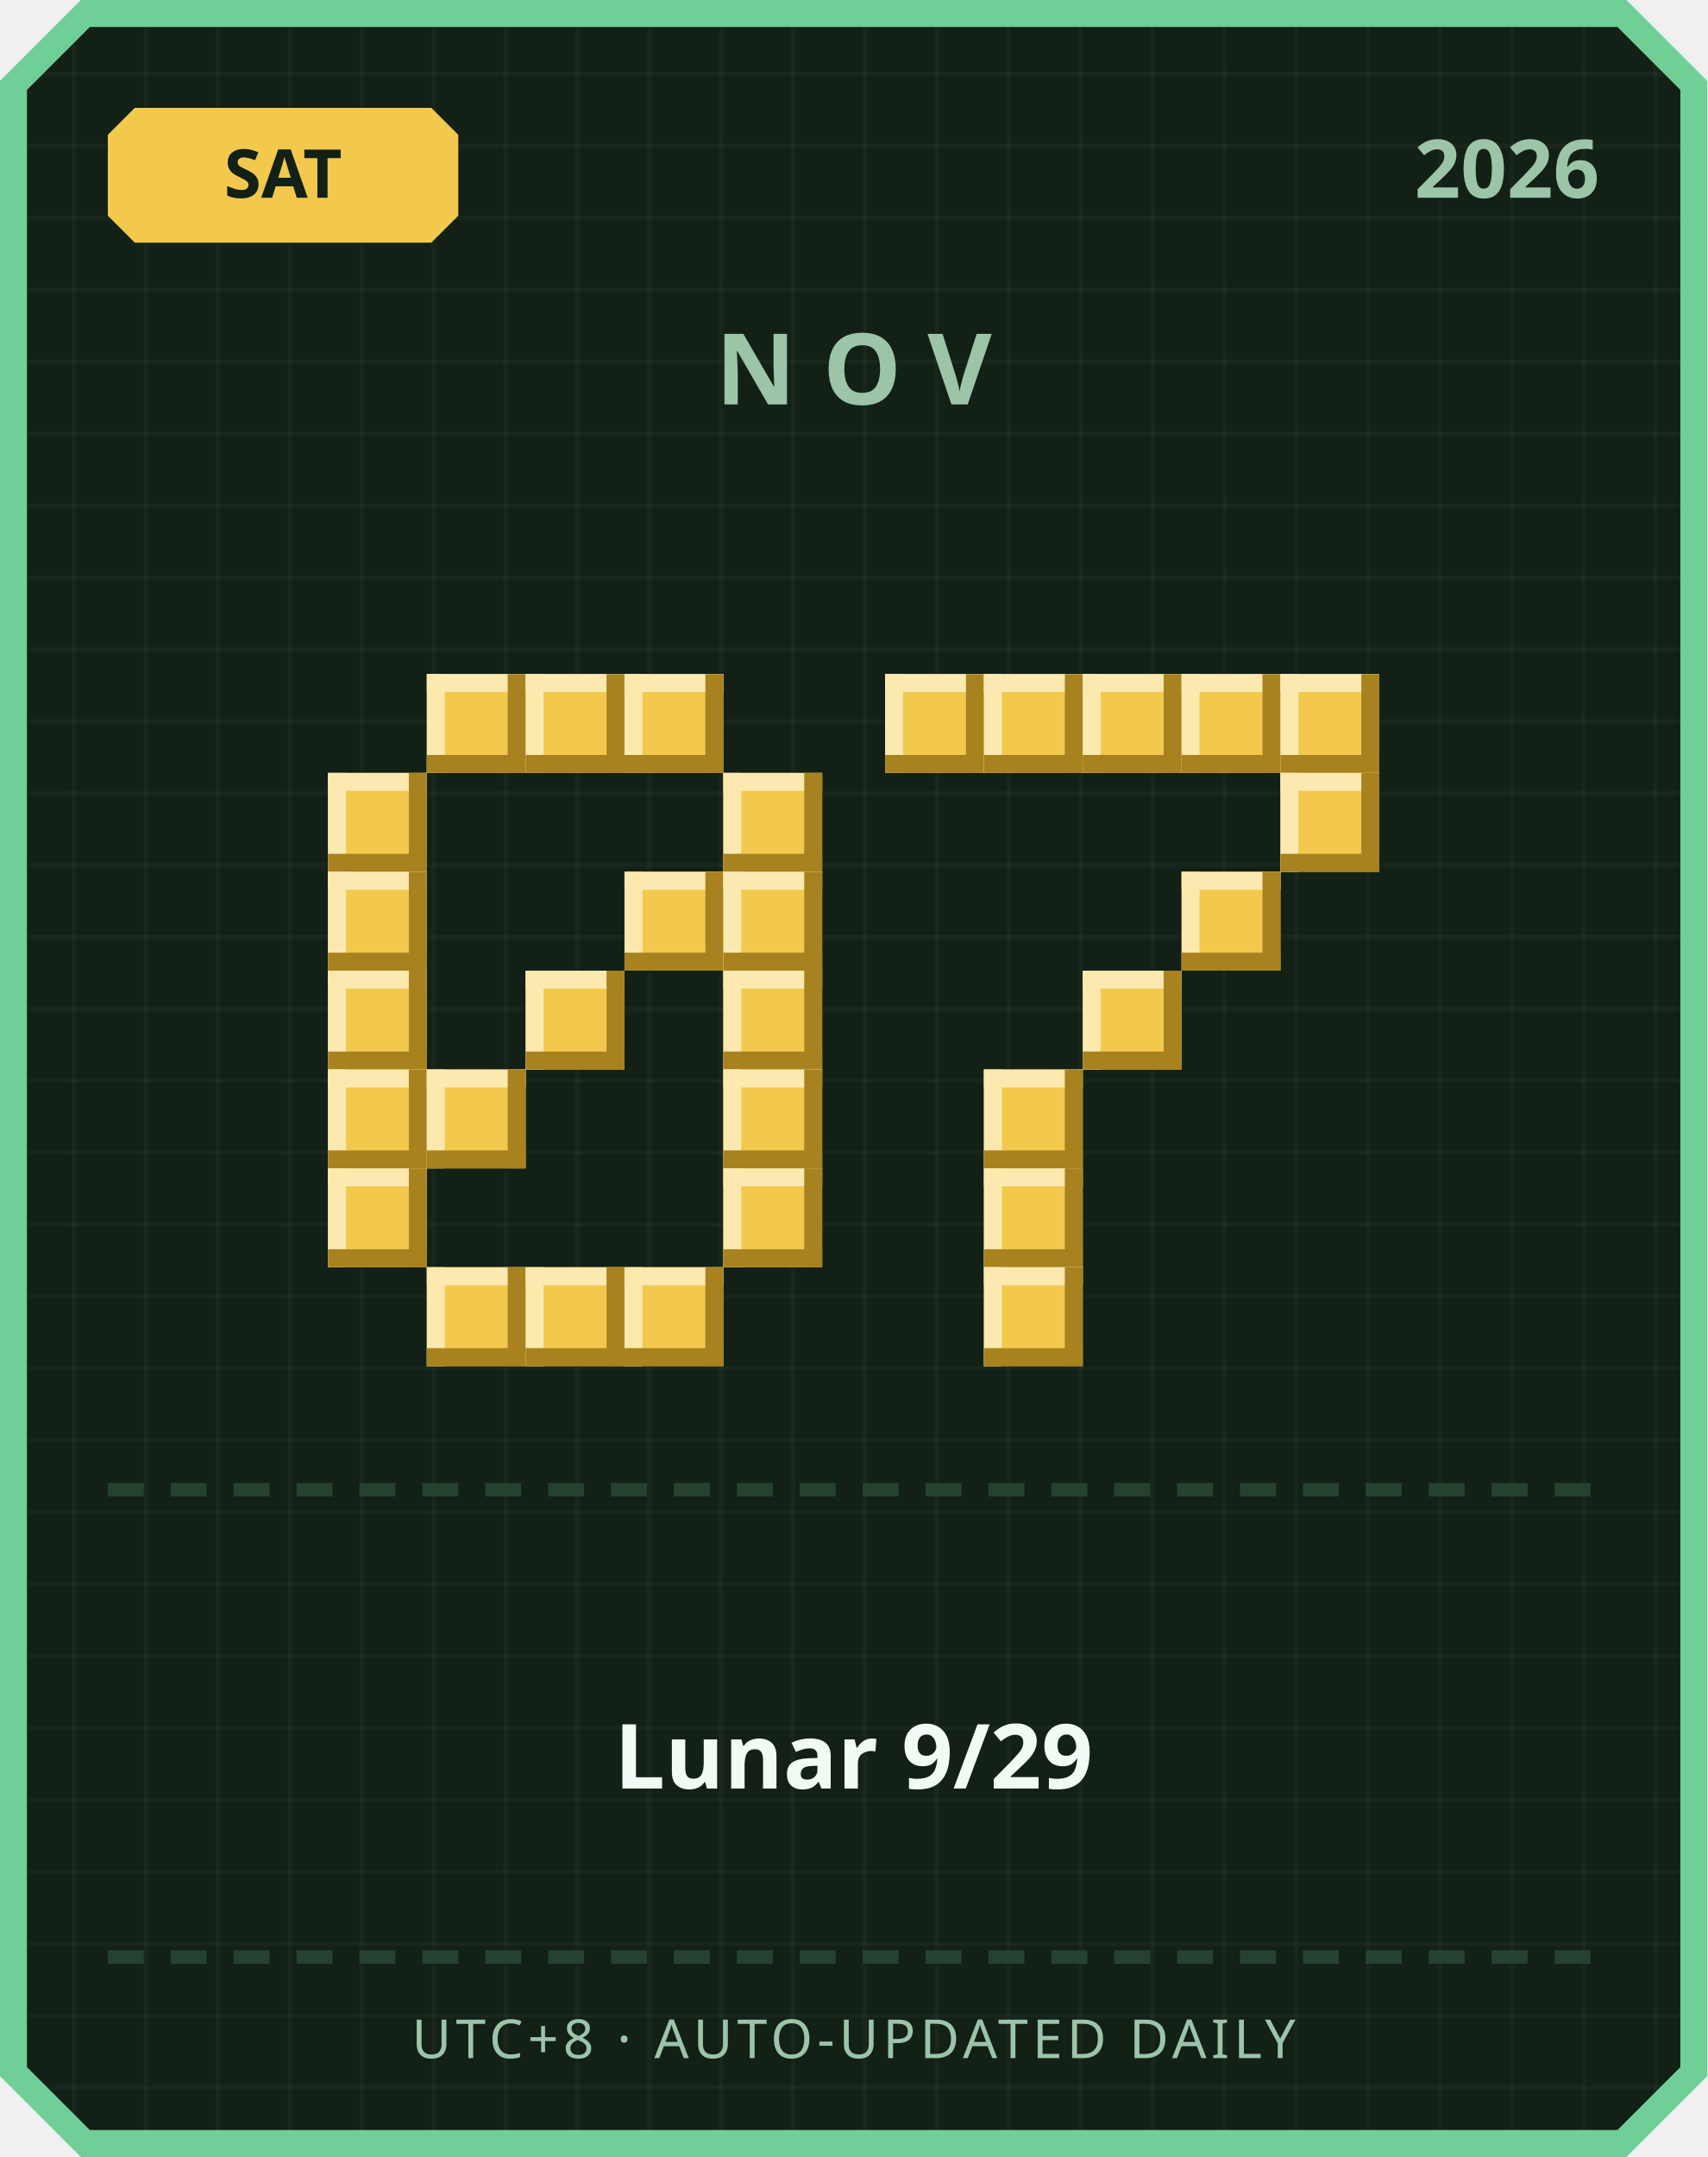
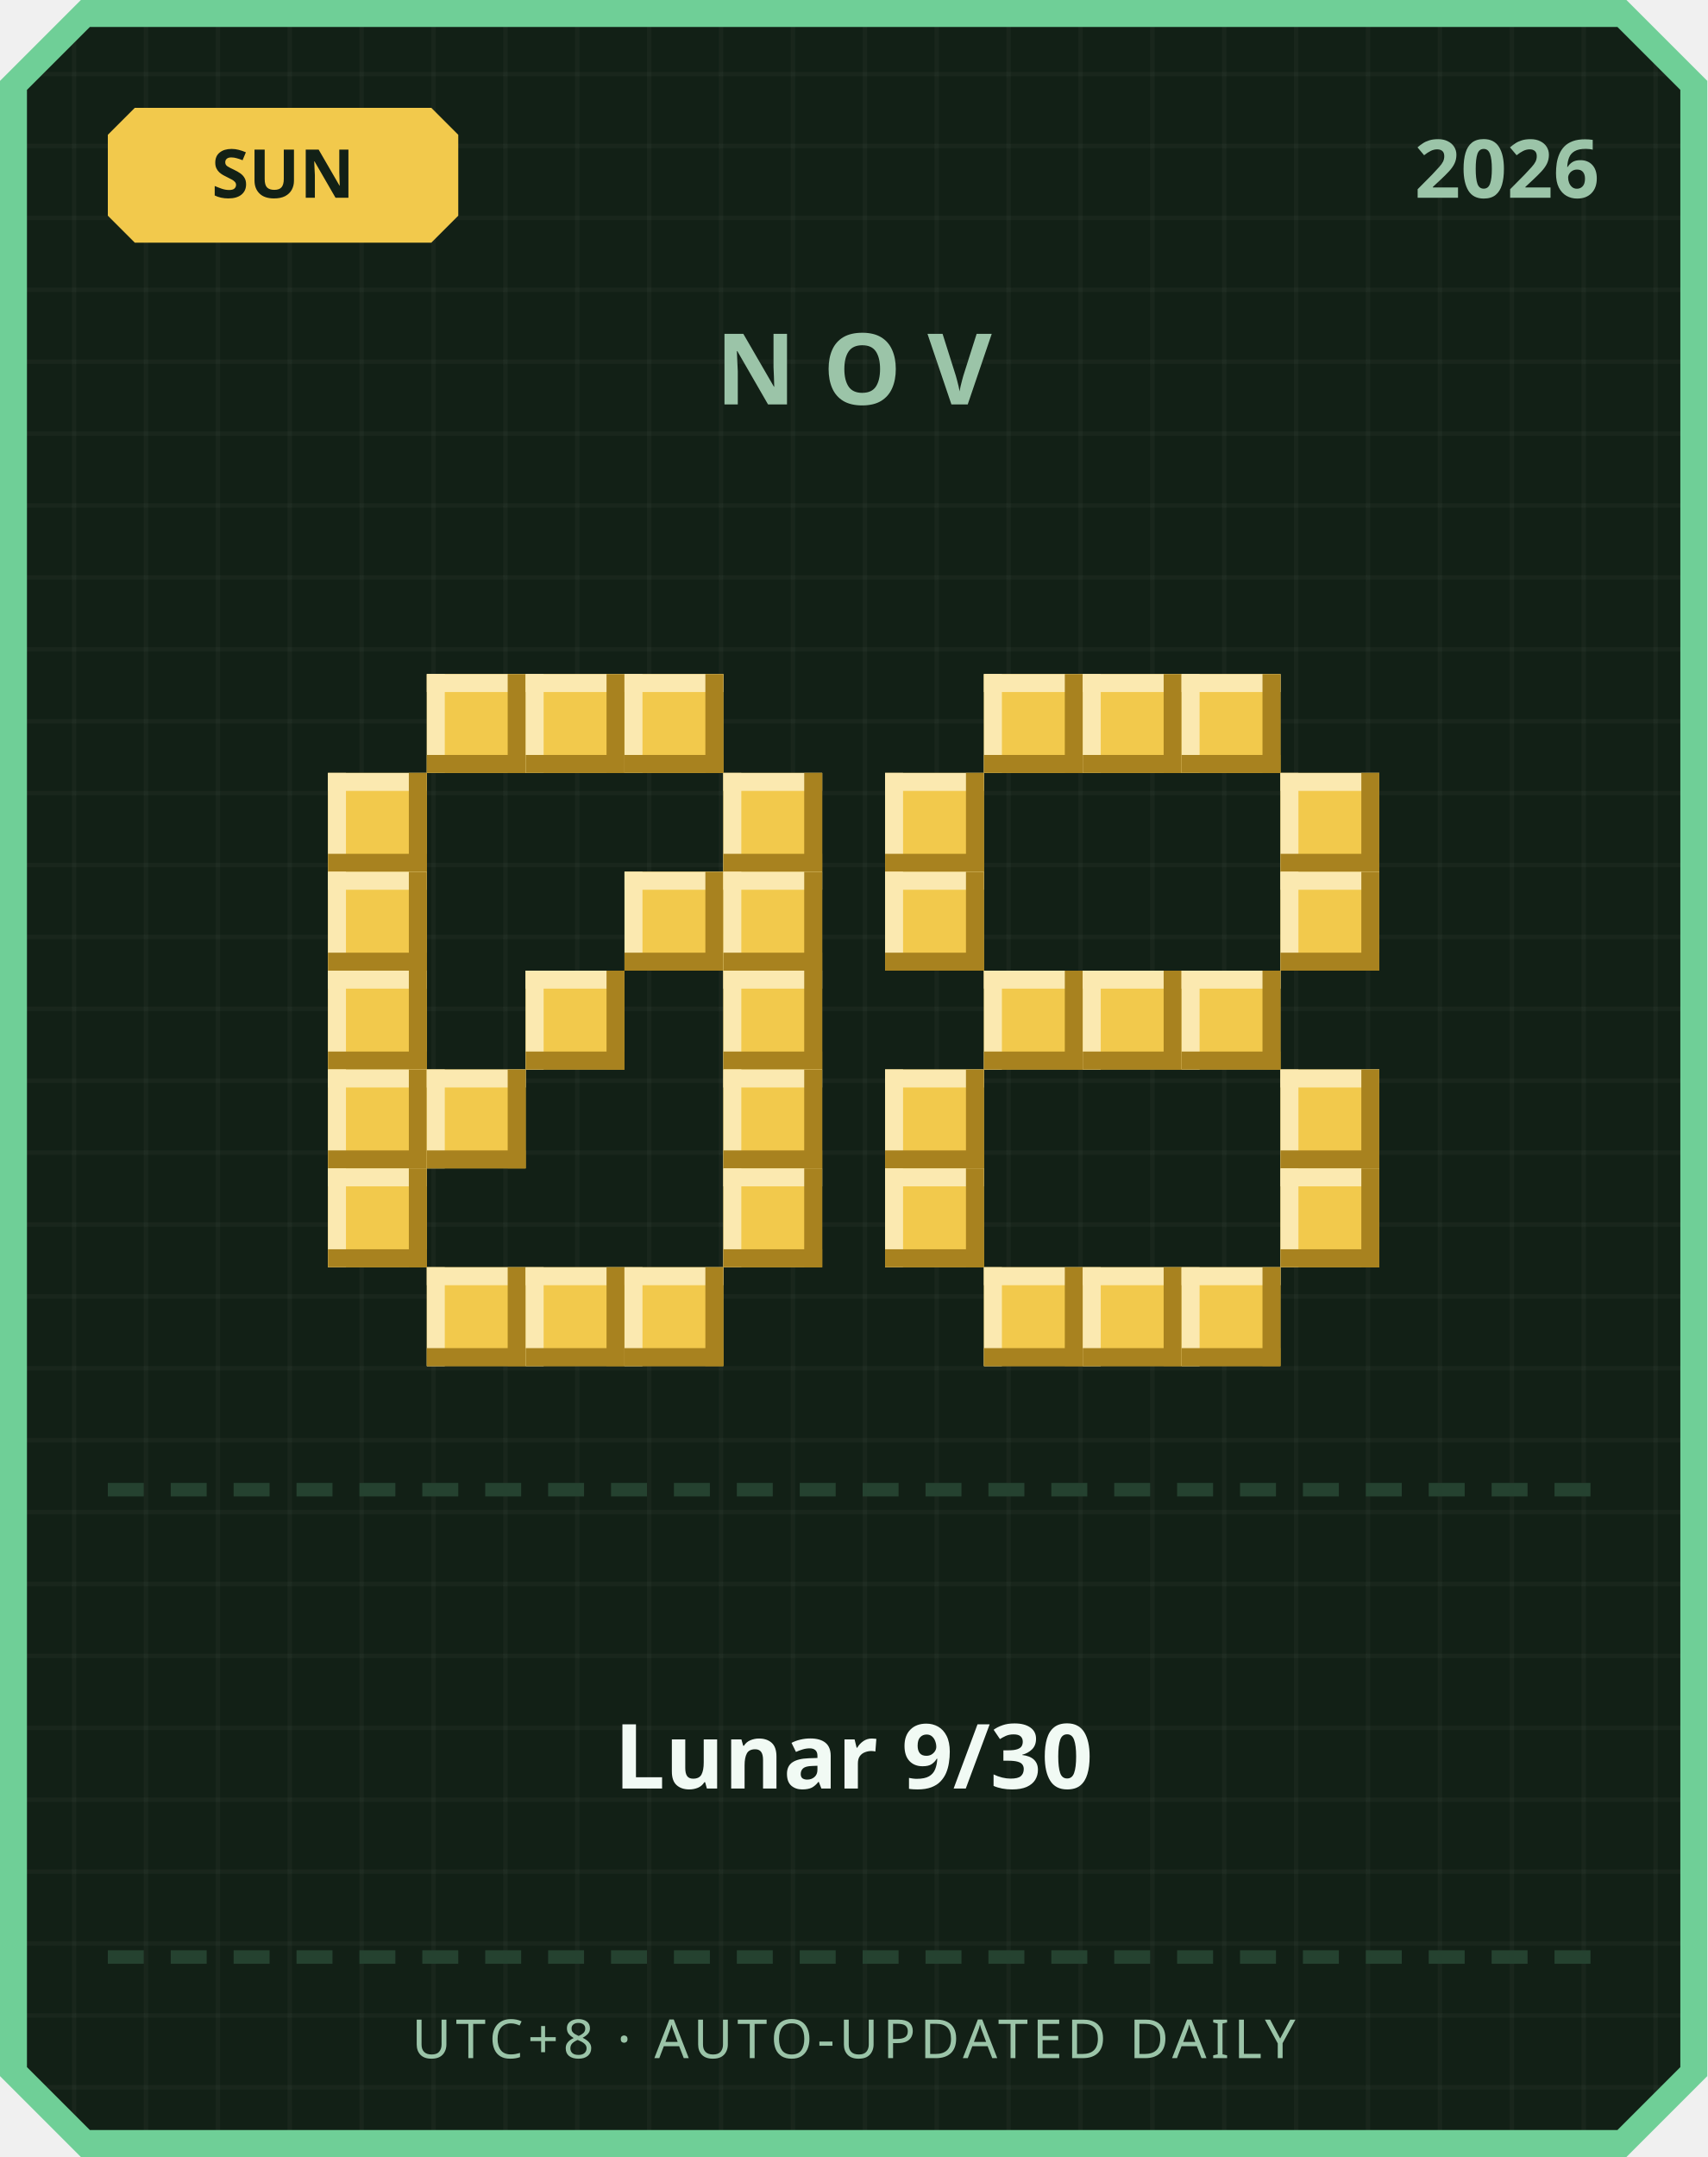
<svg xmlns="http://www.w3.org/2000/svg" width="380" height="480" viewBox="0 0 380 480">
  <defs>
    <pattern id="grid" width="16" height="16" patternUnits="userSpaceOnUse">
      <rect width="16" height="16" fill="#122016" />
      <rect width="1" height="16" fill="#ffffff" opacity="0.03" />
      <rect width="16" height="1" fill="#ffffff" opacity="0.03" />
    </pattern>
  </defs>
  <path d="M 18,0 L 362,0 L 380,18 L 380,462 L 362,480 L 18,480 L 0,462 L 0,18 Z" fill="#6fcf97" />
  <path d="M 20,6 L 360,6 L 374,20 L 374,460 L 360,474 L 20,474 L 6,460 L 6,20 Z" fill="url(#grid)" />
  <path d="M 30,24 L 96,24 L 102,30 L 102,48 L 96,54 L 30,54 L 24,48 L 24,30 Z" fill="#f2c94c" />
-   <text x="63" y="44" text-anchor="middle" font-family="'Segoe UI', sans-serif" font-size="15" font-weight="700" fill="#122016">SAT</text>
+   <text x="63" y="44" text-anchor="middle" font-family="'Segoe UI', sans-serif" font-size="15" font-weight="700" fill="#122016">SUN</text>
  <text x="356" y="44" text-anchor="end" font-family="'Segoe UI', sans-serif" font-size="18" font-weight="700" fill="#9bc4a8">2026</text>
  <text x="190" y="90" text-anchor="middle" font-family="'Segoe UI', sans-serif" font-size="22" font-weight="700" letter-spacing="6" fill="#9bc4a8">NOV</text>
  <rect x="95" y="150" width="22" height="22" fill="#f2c94c" />
  <rect x="95" y="150" width="22" height="4" fill="#fbe9b0" />
  <rect x="95" y="150" width="4" height="22" fill="#fbe9b0" />
  <rect x="95" y="168" width="22" height="4" fill="#a8821f" />
  <rect x="113" y="150" width="4" height="22" fill="#a8821f" />
  <rect x="117" y="150" width="22" height="22" fill="#f2c94c" />
  <rect x="117" y="150" width="22" height="4" fill="#fbe9b0" />
  <rect x="117" y="150" width="4" height="22" fill="#fbe9b0" />
  <rect x="117" y="168" width="22" height="4" fill="#a8821f" />
  <rect x="135" y="150" width="4" height="22" fill="#a8821f" />
  <rect x="139" y="150" width="22" height="22" fill="#f2c94c" />
  <rect x="139" y="150" width="22" height="4" fill="#fbe9b0" />
  <rect x="139" y="150" width="4" height="22" fill="#fbe9b0" />
  <rect x="139" y="168" width="22" height="4" fill="#a8821f" />
  <rect x="157" y="150" width="4" height="22" fill="#a8821f" />
  <rect x="73" y="172" width="22" height="22" fill="#f2c94c" />
  <rect x="73" y="172" width="22" height="4" fill="#fbe9b0" />
  <rect x="73" y="172" width="4" height="22" fill="#fbe9b0" />
  <rect x="73" y="190" width="22" height="4" fill="#a8821f" />
  <rect x="91" y="172" width="4" height="22" fill="#a8821f" />
  <rect x="161" y="172" width="22" height="22" fill="#f2c94c" />
  <rect x="161" y="172" width="22" height="4" fill="#fbe9b0" />
  <rect x="161" y="172" width="4" height="22" fill="#fbe9b0" />
  <rect x="161" y="190" width="22" height="4" fill="#a8821f" />
  <rect x="179" y="172" width="4" height="22" fill="#a8821f" />
  <rect x="73" y="194" width="22" height="22" fill="#f2c94c" />
  <rect x="73" y="194" width="22" height="4" fill="#fbe9b0" />
  <rect x="73" y="194" width="4" height="22" fill="#fbe9b0" />
  <rect x="73" y="212" width="22" height="4" fill="#a8821f" />
  <rect x="91" y="194" width="4" height="22" fill="#a8821f" />
  <rect x="139" y="194" width="22" height="22" fill="#f2c94c" />
  <rect x="139" y="194" width="22" height="4" fill="#fbe9b0" />
  <rect x="139" y="194" width="4" height="22" fill="#fbe9b0" />
  <rect x="139" y="212" width="22" height="4" fill="#a8821f" />
  <rect x="157" y="194" width="4" height="22" fill="#a8821f" />
  <rect x="161" y="194" width="22" height="22" fill="#f2c94c" />
  <rect x="161" y="194" width="22" height="4" fill="#fbe9b0" />
  <rect x="161" y="194" width="4" height="22" fill="#fbe9b0" />
  <rect x="161" y="212" width="22" height="4" fill="#a8821f" />
  <rect x="179" y="194" width="4" height="22" fill="#a8821f" />
  <rect x="73" y="216" width="22" height="22" fill="#f2c94c" />
  <rect x="73" y="216" width="22" height="4" fill="#fbe9b0" />
  <rect x="73" y="216" width="4" height="22" fill="#fbe9b0" />
  <rect x="73" y="234" width="22" height="4" fill="#a8821f" />
  <rect x="91" y="216" width="4" height="22" fill="#a8821f" />
  <rect x="117" y="216" width="22" height="22" fill="#f2c94c" />
  <rect x="117" y="216" width="22" height="4" fill="#fbe9b0" />
  <rect x="117" y="216" width="4" height="22" fill="#fbe9b0" />
  <rect x="117" y="234" width="22" height="4" fill="#a8821f" />
  <rect x="135" y="216" width="4" height="22" fill="#a8821f" />
  <rect x="161" y="216" width="22" height="22" fill="#f2c94c" />
  <rect x="161" y="216" width="22" height="4" fill="#fbe9b0" />
  <rect x="161" y="216" width="4" height="22" fill="#fbe9b0" />
  <rect x="161" y="234" width="22" height="4" fill="#a8821f" />
  <rect x="179" y="216" width="4" height="22" fill="#a8821f" />
  <rect x="73" y="238" width="22" height="22" fill="#f2c94c" />
  <rect x="73" y="238" width="22" height="4" fill="#fbe9b0" />
  <rect x="73" y="238" width="4" height="22" fill="#fbe9b0" />
  <rect x="73" y="256" width="22" height="4" fill="#a8821f" />
  <rect x="91" y="238" width="4" height="22" fill="#a8821f" />
  <rect x="95" y="238" width="22" height="22" fill="#f2c94c" />
  <rect x="95" y="238" width="22" height="4" fill="#fbe9b0" />
  <rect x="95" y="238" width="4" height="22" fill="#fbe9b0" />
  <rect x="95" y="256" width="22" height="4" fill="#a8821f" />
  <rect x="113" y="238" width="4" height="22" fill="#a8821f" />
  <rect x="161" y="238" width="22" height="22" fill="#f2c94c" />
  <rect x="161" y="238" width="22" height="4" fill="#fbe9b0" />
  <rect x="161" y="238" width="4" height="22" fill="#fbe9b0" />
  <rect x="161" y="256" width="22" height="4" fill="#a8821f" />
  <rect x="179" y="238" width="4" height="22" fill="#a8821f" />
  <rect x="73" y="260" width="22" height="22" fill="#f2c94c" />
  <rect x="73" y="260" width="22" height="4" fill="#fbe9b0" />
  <rect x="73" y="260" width="4" height="22" fill="#fbe9b0" />
  <rect x="73" y="278" width="22" height="4" fill="#a8821f" />
  <rect x="91" y="260" width="4" height="22" fill="#a8821f" />
  <rect x="161" y="260" width="22" height="22" fill="#f2c94c" />
  <rect x="161" y="260" width="22" height="4" fill="#fbe9b0" />
  <rect x="161" y="260" width="4" height="22" fill="#fbe9b0" />
  <rect x="161" y="278" width="22" height="4" fill="#a8821f" />
  <rect x="179" y="260" width="4" height="22" fill="#a8821f" />
  <rect x="95" y="282" width="22" height="22" fill="#f2c94c" />
  <rect x="95" y="282" width="22" height="4" fill="#fbe9b0" />
  <rect x="95" y="282" width="4" height="22" fill="#fbe9b0" />
  <rect x="95" y="300" width="22" height="4" fill="#a8821f" />
  <rect x="113" y="282" width="4" height="22" fill="#a8821f" />
  <rect x="117" y="282" width="22" height="22" fill="#f2c94c" />
  <rect x="117" y="282" width="22" height="4" fill="#fbe9b0" />
  <rect x="117" y="282" width="4" height="22" fill="#fbe9b0" />
  <rect x="117" y="300" width="22" height="4" fill="#a8821f" />
  <rect x="135" y="282" width="4" height="22" fill="#a8821f" />
  <rect x="139" y="282" width="22" height="22" fill="#f2c94c" />
  <rect x="139" y="282" width="22" height="4" fill="#fbe9b0" />
  <rect x="139" y="282" width="4" height="22" fill="#fbe9b0" />
  <rect x="139" y="300" width="22" height="4" fill="#a8821f" />
  <rect x="157" y="282" width="4" height="22" fill="#a8821f" />
-   <rect x="197" y="150" width="22" height="22" fill="#f2c94c" />
-   <rect x="197" y="150" width="22" height="4" fill="#fbe9b0" />
-   <rect x="197" y="150" width="4" height="22" fill="#fbe9b0" />
-   <rect x="197" y="168" width="22" height="4" fill="#a8821f" />
-   <rect x="215" y="150" width="4" height="22" fill="#a8821f" />
  <rect x="219" y="150" width="22" height="22" fill="#f2c94c" />
  <rect x="219" y="150" width="22" height="4" fill="#fbe9b0" />
  <rect x="219" y="150" width="4" height="22" fill="#fbe9b0" />
  <rect x="219" y="168" width="22" height="4" fill="#a8821f" />
  <rect x="237" y="150" width="4" height="22" fill="#a8821f" />
  <rect x="241" y="150" width="22" height="22" fill="#f2c94c" />
  <rect x="241" y="150" width="22" height="4" fill="#fbe9b0" />
  <rect x="241" y="150" width="4" height="22" fill="#fbe9b0" />
  <rect x="241" y="168" width="22" height="4" fill="#a8821f" />
  <rect x="259" y="150" width="4" height="22" fill="#a8821f" />
  <rect x="263" y="150" width="22" height="22" fill="#f2c94c" />
  <rect x="263" y="150" width="22" height="4" fill="#fbe9b0" />
  <rect x="263" y="150" width="4" height="22" fill="#fbe9b0" />
  <rect x="263" y="168" width="22" height="4" fill="#a8821f" />
  <rect x="281" y="150" width="4" height="22" fill="#a8821f" />
-   <rect x="285" y="150" width="22" height="22" fill="#f2c94c" />
-   <rect x="285" y="150" width="22" height="4" fill="#fbe9b0" />
-   <rect x="285" y="150" width="4" height="22" fill="#fbe9b0" />
-   <rect x="285" y="168" width="22" height="4" fill="#a8821f" />
-   <rect x="303" y="150" width="4" height="22" fill="#a8821f" />
+   <rect x="197" y="172" width="22" height="22" fill="#f2c94c" />
+   <rect x="197" y="172" width="22" height="4" fill="#fbe9b0" />
+   <rect x="197" y="172" width="4" height="22" fill="#fbe9b0" />
+   <rect x="197" y="190" width="22" height="4" fill="#a8821f" />
+   <rect x="215" y="172" width="4" height="22" fill="#a8821f" />
  <rect x="285" y="172" width="22" height="22" fill="#f2c94c" />
  <rect x="285" y="172" width="22" height="4" fill="#fbe9b0" />
  <rect x="285" y="172" width="4" height="22" fill="#fbe9b0" />
  <rect x="285" y="190" width="22" height="4" fill="#a8821f" />
  <rect x="303" y="172" width="4" height="22" fill="#a8821f" />
-   <rect x="263" y="194" width="22" height="22" fill="#f2c94c" />
-   <rect x="263" y="194" width="22" height="4" fill="#fbe9b0" />
-   <rect x="263" y="194" width="4" height="22" fill="#fbe9b0" />
-   <rect x="263" y="212" width="22" height="4" fill="#a8821f" />
-   <rect x="281" y="194" width="4" height="22" fill="#a8821f" />
+   <rect x="197" y="194" width="22" height="22" fill="#f2c94c" />
+   <rect x="197" y="194" width="22" height="4" fill="#fbe9b0" />
+   <rect x="197" y="194" width="4" height="22" fill="#fbe9b0" />
+   <rect x="197" y="212" width="22" height="4" fill="#a8821f" />
+   <rect x="215" y="194" width="4" height="22" fill="#a8821f" />
+   <rect x="285" y="194" width="22" height="22" fill="#f2c94c" />
+   <rect x="285" y="194" width="22" height="4" fill="#fbe9b0" />
+   <rect x="285" y="194" width="4" height="22" fill="#fbe9b0" />
+   <rect x="285" y="212" width="22" height="4" fill="#a8821f" />
+   <rect x="303" y="194" width="4" height="22" fill="#a8821f" />
+   <rect x="219" y="216" width="22" height="22" fill="#f2c94c" />
+   <rect x="219" y="216" width="22" height="4" fill="#fbe9b0" />
+   <rect x="219" y="216" width="4" height="22" fill="#fbe9b0" />
+   <rect x="219" y="234" width="22" height="4" fill="#a8821f" />
+   <rect x="237" y="216" width="4" height="22" fill="#a8821f" />
  <rect x="241" y="216" width="22" height="22" fill="#f2c94c" />
  <rect x="241" y="216" width="22" height="4" fill="#fbe9b0" />
  <rect x="241" y="216" width="4" height="22" fill="#fbe9b0" />
  <rect x="241" y="234" width="22" height="4" fill="#a8821f" />
  <rect x="259" y="216" width="4" height="22" fill="#a8821f" />
-   <rect x="219" y="238" width="22" height="22" fill="#f2c94c" />
-   <rect x="219" y="238" width="22" height="4" fill="#fbe9b0" />
-   <rect x="219" y="238" width="4" height="22" fill="#fbe9b0" />
-   <rect x="219" y="256" width="22" height="4" fill="#a8821f" />
-   <rect x="237" y="238" width="4" height="22" fill="#a8821f" />
-   <rect x="219" y="260" width="22" height="22" fill="#f2c94c" />
-   <rect x="219" y="260" width="22" height="4" fill="#fbe9b0" />
-   <rect x="219" y="260" width="4" height="22" fill="#fbe9b0" />
-   <rect x="219" y="278" width="22" height="4" fill="#a8821f" />
-   <rect x="237" y="260" width="4" height="22" fill="#a8821f" />
+   <rect x="263" y="216" width="22" height="22" fill="#f2c94c" />
+   <rect x="263" y="216" width="22" height="4" fill="#fbe9b0" />
+   <rect x="263" y="216" width="4" height="22" fill="#fbe9b0" />
+   <rect x="263" y="234" width="22" height="4" fill="#a8821f" />
+   <rect x="281" y="216" width="4" height="22" fill="#a8821f" />
+   <rect x="197" y="238" width="22" height="22" fill="#f2c94c" />
+   <rect x="197" y="238" width="22" height="4" fill="#fbe9b0" />
+   <rect x="197" y="238" width="4" height="22" fill="#fbe9b0" />
+   <rect x="197" y="256" width="22" height="4" fill="#a8821f" />
+   <rect x="215" y="238" width="4" height="22" fill="#a8821f" />
+   <rect x="285" y="238" width="22" height="22" fill="#f2c94c" />
+   <rect x="285" y="238" width="22" height="4" fill="#fbe9b0" />
+   <rect x="285" y="238" width="4" height="22" fill="#fbe9b0" />
+   <rect x="285" y="256" width="22" height="4" fill="#a8821f" />
+   <rect x="303" y="238" width="4" height="22" fill="#a8821f" />
+   <rect x="197" y="260" width="22" height="22" fill="#f2c94c" />
+   <rect x="197" y="260" width="22" height="4" fill="#fbe9b0" />
+   <rect x="197" y="260" width="4" height="22" fill="#fbe9b0" />
+   <rect x="197" y="278" width="22" height="4" fill="#a8821f" />
+   <rect x="215" y="260" width="4" height="22" fill="#a8821f" />
+   <rect x="285" y="260" width="22" height="22" fill="#f2c94c" />
+   <rect x="285" y="260" width="22" height="4" fill="#fbe9b0" />
+   <rect x="285" y="260" width="4" height="22" fill="#fbe9b0" />
+   <rect x="285" y="278" width="22" height="4" fill="#a8821f" />
+   <rect x="303" y="260" width="4" height="22" fill="#a8821f" />
  <rect x="219" y="282" width="22" height="22" fill="#f2c94c" />
  <rect x="219" y="282" width="22" height="4" fill="#fbe9b0" />
  <rect x="219" y="282" width="4" height="22" fill="#fbe9b0" />
  <rect x="219" y="300" width="22" height="4" fill="#a8821f" />
  <rect x="237" y="282" width="4" height="22" fill="#a8821f" />
+   <rect x="241" y="282" width="22" height="22" fill="#f2c94c" />
+   <rect x="241" y="282" width="22" height="4" fill="#fbe9b0" />
+   <rect x="241" y="282" width="4" height="22" fill="#fbe9b0" />
+   <rect x="241" y="300" width="22" height="4" fill="#a8821f" />
+   <rect x="259" y="282" width="4" height="22" fill="#a8821f" />
+   <rect x="263" y="282" width="22" height="22" fill="#f2c94c" />
+   <rect x="263" y="282" width="22" height="4" fill="#fbe9b0" />
+   <rect x="263" y="282" width="4" height="22" fill="#fbe9b0" />
+   <rect x="263" y="300" width="22" height="4" fill="#a8821f" />
+   <rect x="281" y="282" width="4" height="22" fill="#a8821f" />
  <rect x="24" y="330" width="8" height="3" fill="#254230" />
  <rect x="38" y="330" width="8" height="3" fill="#254230" />
  <rect x="52" y="330" width="8" height="3" fill="#254230" />
  <rect x="66" y="330" width="8" height="3" fill="#254230" />
  <rect x="80" y="330" width="8" height="3" fill="#254230" />
  <rect x="94" y="330" width="8" height="3" fill="#254230" />
  <rect x="108" y="330" width="8" height="3" fill="#254230" />
  <rect x="122" y="330" width="8" height="3" fill="#254230" />
  <rect x="136" y="330" width="8" height="3" fill="#254230" />
  <rect x="150" y="330" width="8" height="3" fill="#254230" />
  <rect x="164" y="330" width="8" height="3" fill="#254230" />
  <rect x="178" y="330" width="8" height="3" fill="#254230" />
  <rect x="192" y="330" width="8" height="3" fill="#254230" />
  <rect x="206" y="330" width="8" height="3" fill="#254230" />
  <rect x="220" y="330" width="8" height="3" fill="#254230" />
  <rect x="234" y="330" width="8" height="3" fill="#254230" />
  <rect x="248" y="330" width="8" height="3" fill="#254230" />
  <rect x="262" y="330" width="8" height="3" fill="#254230" />
  <rect x="276" y="330" width="8" height="3" fill="#254230" />
  <rect x="290" y="330" width="8" height="3" fill="#254230" />
  <rect x="304" y="330" width="8" height="3" fill="#254230" />
  <rect x="318" y="330" width="8" height="3" fill="#254230" />
  <rect x="332" y="330" width="8" height="3" fill="#254230" />
  <rect x="346" y="330" width="8" height="3" fill="#254230" />
-   <text x="190" y="398" text-anchor="middle" font-family="'Segoe UI', 'Microsoft JhengHei', sans-serif" font-size="20" font-weight="700" fill="#f1faf4">Lunar 9/29</text>
+   <text x="190" y="398" text-anchor="middle" font-family="'Segoe UI', 'Microsoft JhengHei', sans-serif" font-size="20" font-weight="700" fill="#f1faf4">Lunar 9/30</text>
  <rect x="24" y="434" width="8" height="3" fill="#254230" />
  <rect x="38" y="434" width="8" height="3" fill="#254230" />
  <rect x="52" y="434" width="8" height="3" fill="#254230" />
  <rect x="66" y="434" width="8" height="3" fill="#254230" />
  <rect x="80" y="434" width="8" height="3" fill="#254230" />
  <rect x="94" y="434" width="8" height="3" fill="#254230" />
  <rect x="108" y="434" width="8" height="3" fill="#254230" />
  <rect x="122" y="434" width="8" height="3" fill="#254230" />
  <rect x="136" y="434" width="8" height="3" fill="#254230" />
  <rect x="150" y="434" width="8" height="3" fill="#254230" />
  <rect x="164" y="434" width="8" height="3" fill="#254230" />
  <rect x="178" y="434" width="8" height="3" fill="#254230" />
  <rect x="192" y="434" width="8" height="3" fill="#254230" />
  <rect x="206" y="434" width="8" height="3" fill="#254230" />
  <rect x="220" y="434" width="8" height="3" fill="#254230" />
  <rect x="234" y="434" width="8" height="3" fill="#254230" />
  <rect x="248" y="434" width="8" height="3" fill="#254230" />
  <rect x="262" y="434" width="8" height="3" fill="#254230" />
  <rect x="276" y="434" width="8" height="3" fill="#254230" />
  <rect x="290" y="434" width="8" height="3" fill="#254230" />
  <rect x="304" y="434" width="8" height="3" fill="#254230" />
  <rect x="318" y="434" width="8" height="3" fill="#254230" />
  <rect x="332" y="434" width="8" height="3" fill="#254230" />
  <rect x="346" y="434" width="8" height="3" fill="#254230" />
  <text x="190" y="458" text-anchor="middle" font-family="'Segoe UI', sans-serif" font-size="12" letter-spacing="1" fill="#9bc4a8">UTC+8 · AUTO-UPDATED DAILY</text>
</svg>
